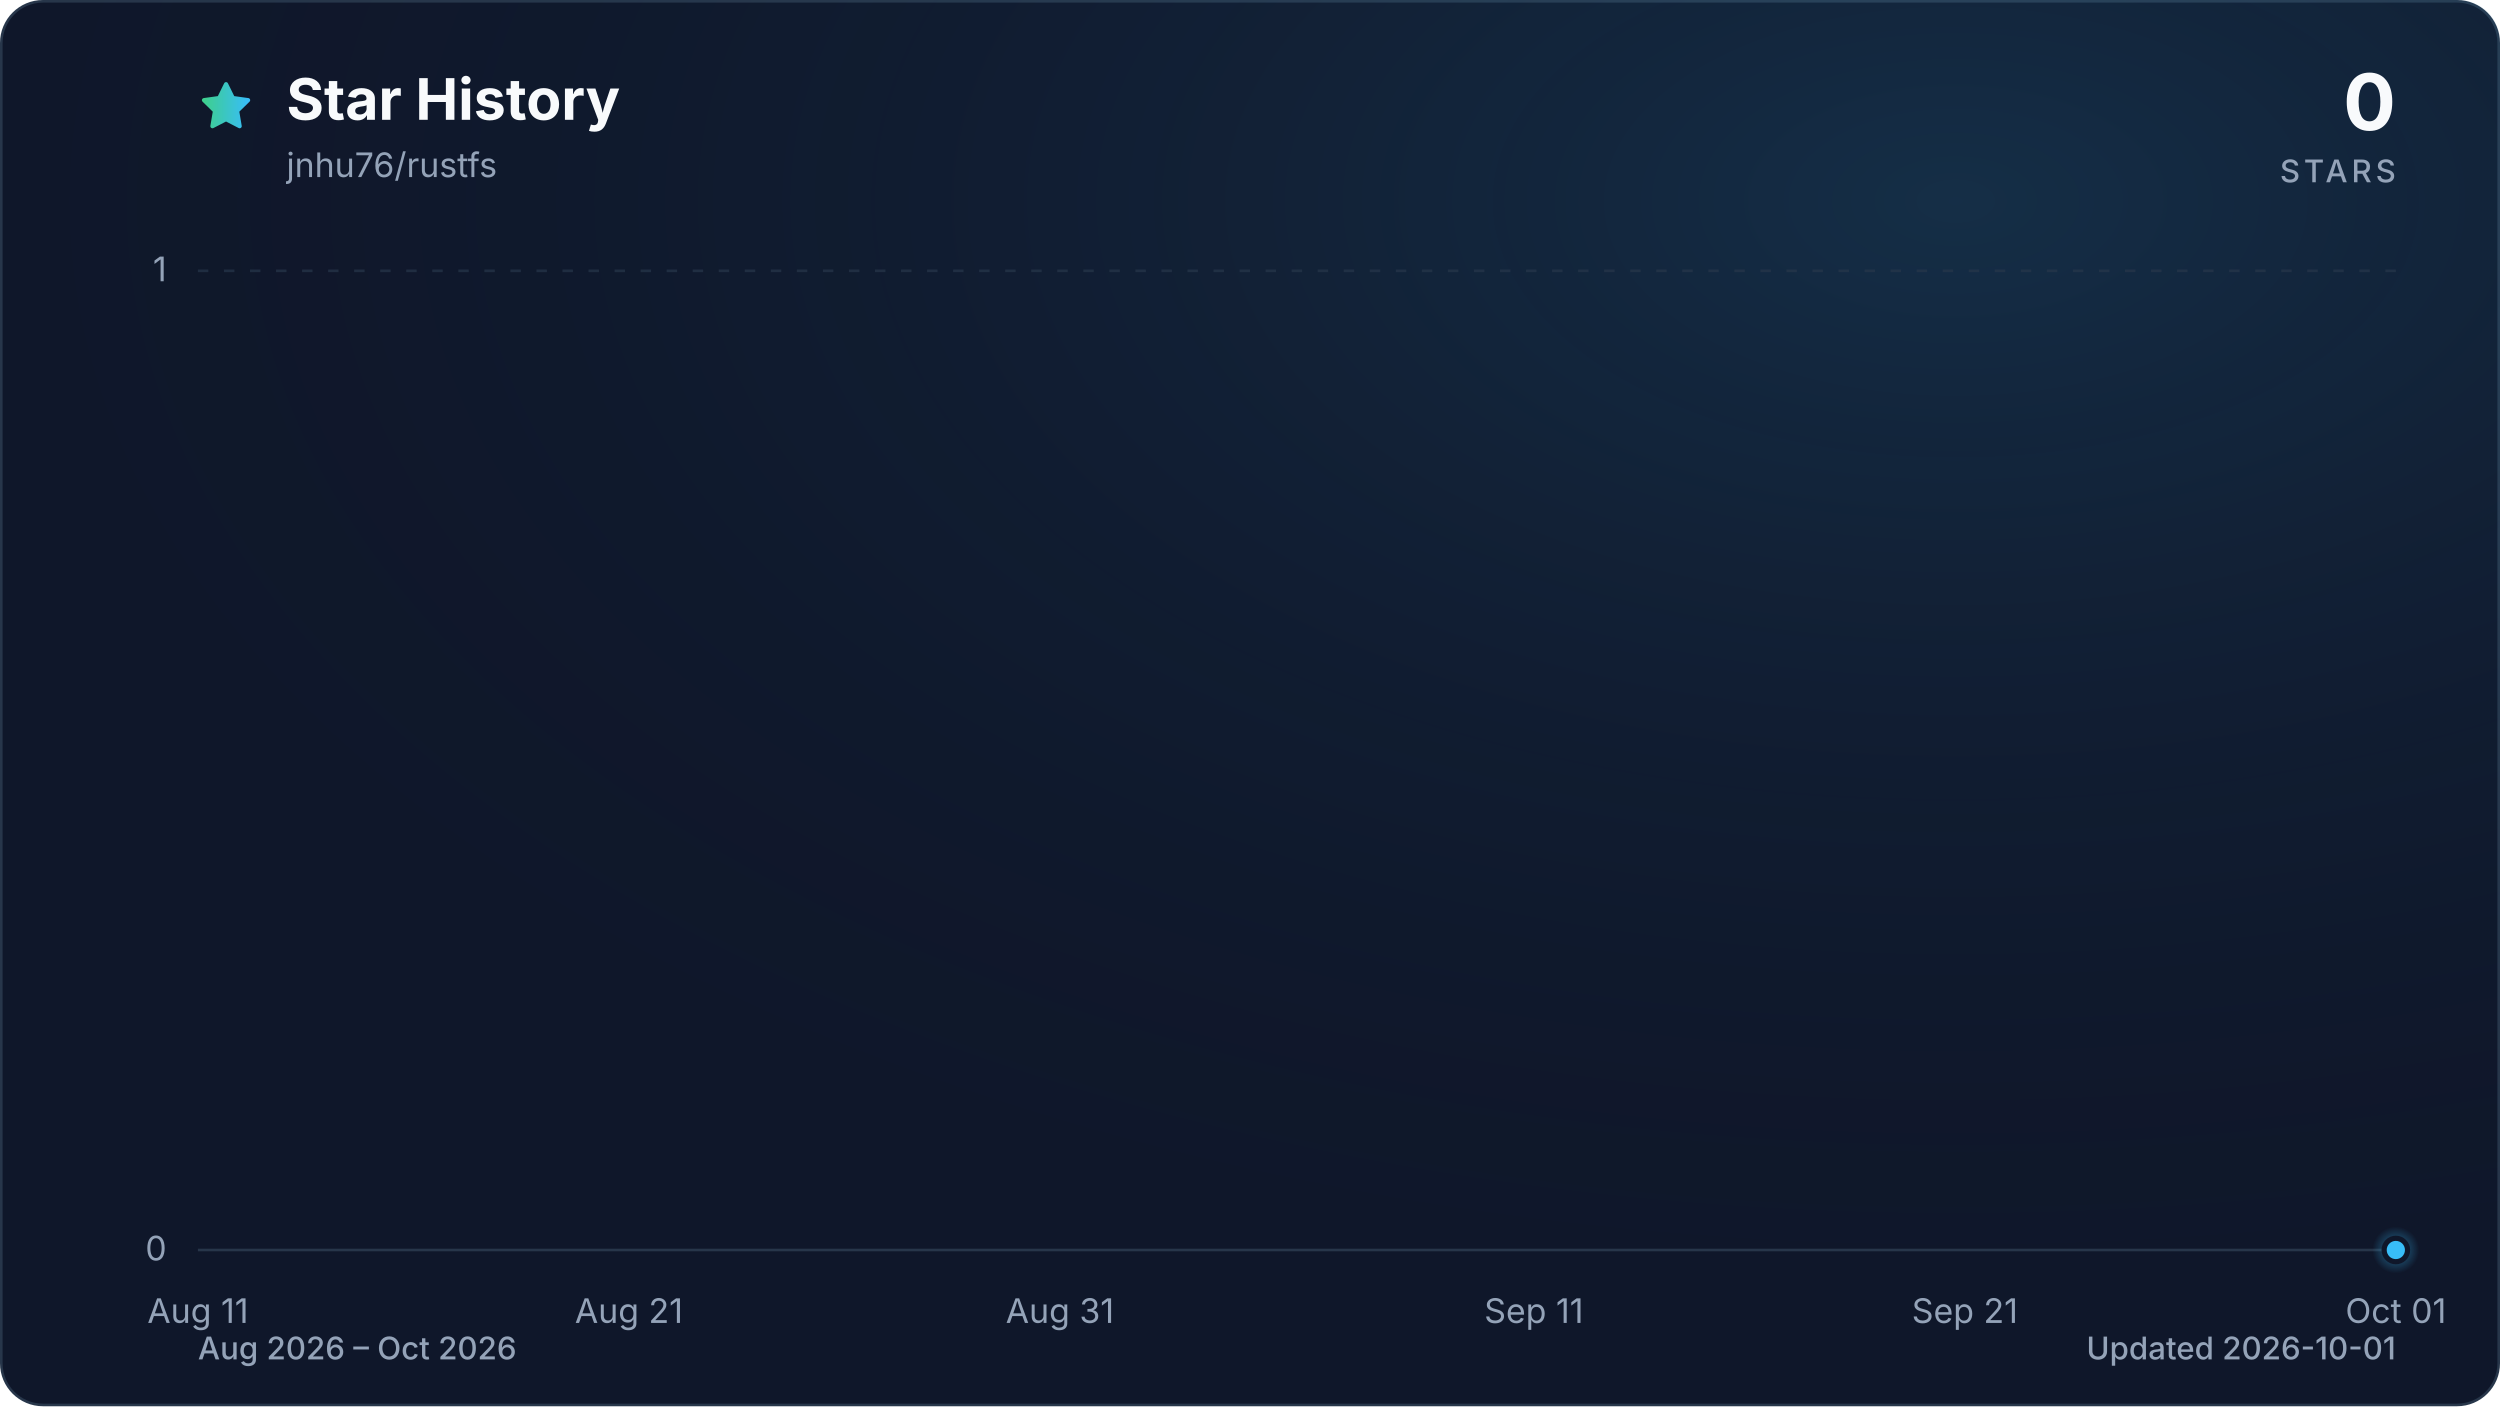
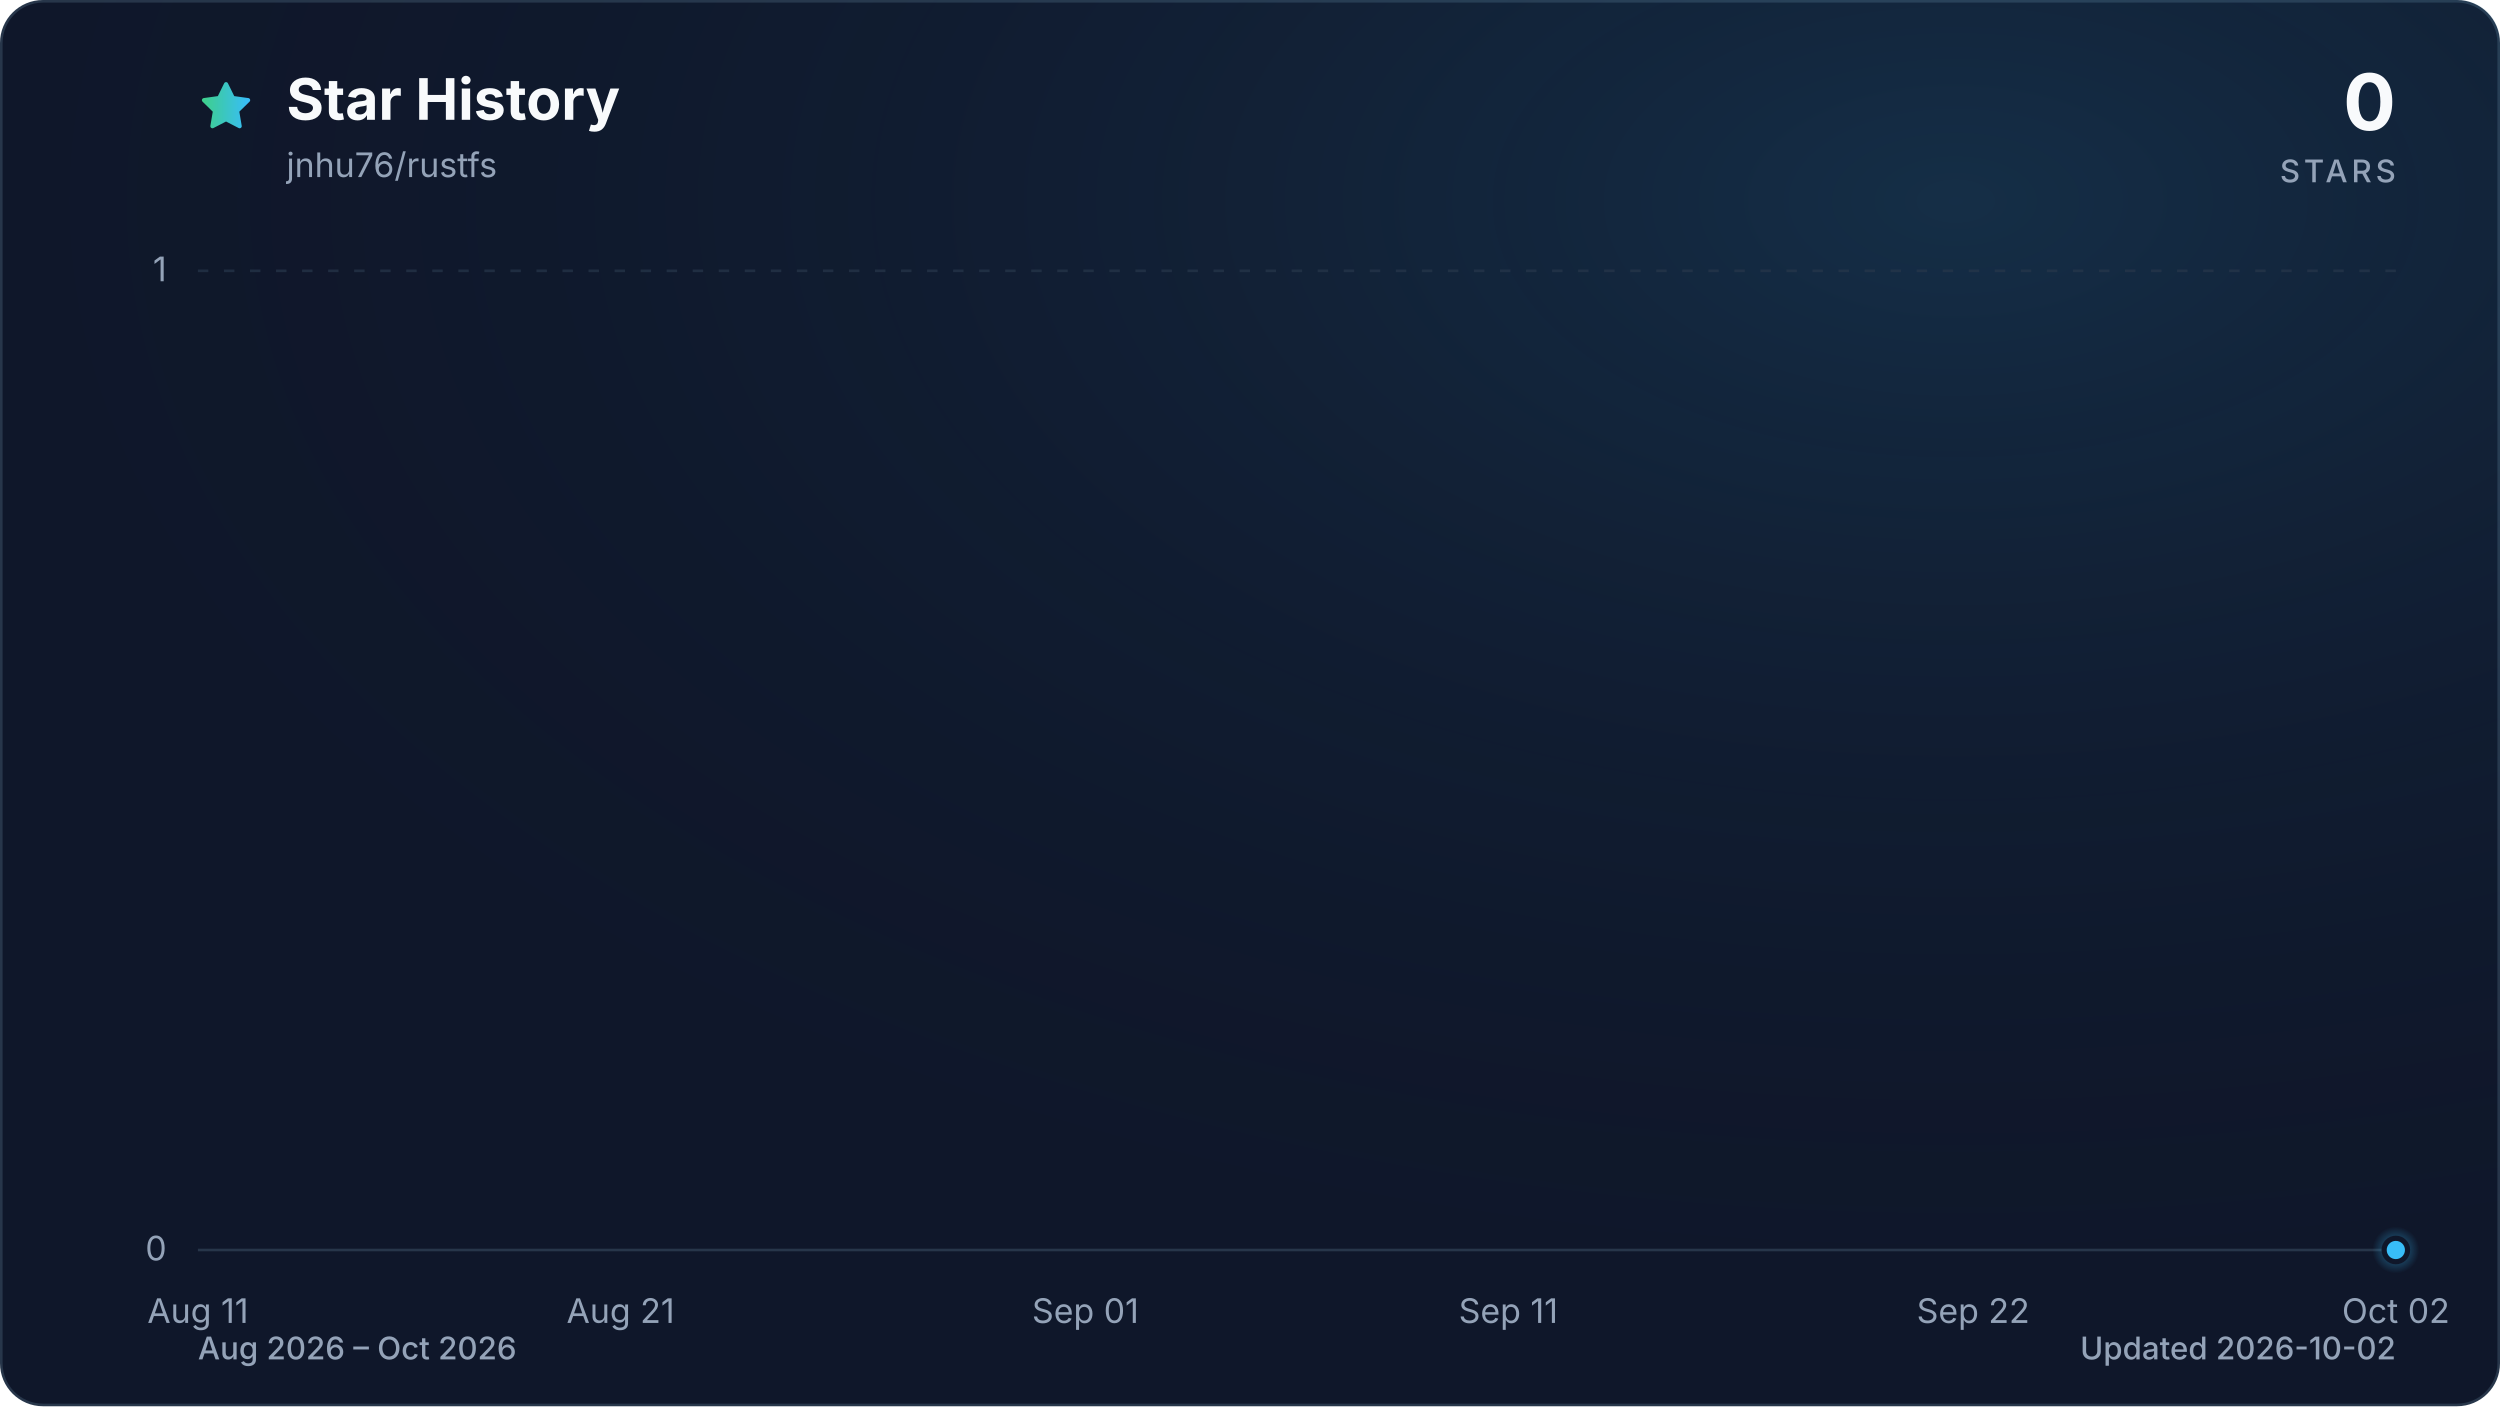
<svg xmlns="http://www.w3.org/2000/svg" viewBox="0 0 960 540" role="img" aria-labelledby="title description" data-style="gradient" data-variant="glow" data-animated="true">
  <defs>
    <linearGradient id="trend" x1="0" y1="0" x2="1" y2="0">
      <stop offset="0%" stop-color="#3ecf8e" />
      <stop offset="100%" stop-color="#38bdf8" />
    </linearGradient>
    <linearGradient id="area" x1="0" y1="0" x2="0" y2="1">
      <stop offset="0%" stop-color="#3ecf8e" stop-opacity="0.30" />
      <stop offset="55%" stop-color="#38bdf8" stop-opacity="0.10" />
      <stop offset="100%" stop-color="#38bdf8" stop-opacity="0.01" />
    </linearGradient>
    <radialGradient id="marker-halo" cx="50%" cy="50%" r="50%">
      <stop offset="0%" stop-color="#38bdf8" stop-opacity="0.55" />
      <stop offset="100%" stop-color="#38bdf8" stop-opacity="0" />
    </radialGradient>
    <radialGradient id="surface-glow" cx="78%" cy="14%" r="80%">
      <stop offset="0%" stop-color="#38bdf8" stop-opacity="0.14" />
      <stop offset="100%" stop-color="#0f172a" stop-opacity="0" />
    </radialGradient>
    <filter id="trend-glow" x="-20%" y="-20%" width="140%" height="140%">
      <feGaussianBlur stdDeviation="7" />
    </filter>
  </defs>
  <style>
.trend-enter{transform-box:fill-box;transform-origin:center;animation:trend-enter 520ms cubic-bezier(0.16,1,0.3,1)}
.marker-enter{transform-box:fill-box;transform-origin:center;animation:marker-enter 320ms cubic-bezier(0.16,1,0.3,1) 200ms both}
.marker-pulse{transform-box:fill-box;transform-origin:center;animation:marker-pulse 2.6s ease-out infinite}
@keyframes trend-enter{from{opacity:.35;transform:translateY(10px)}to{opacity:1;transform:translateY(0)}}
@keyframes marker-enter{from{opacity:0;transform:scale(.4)}to{opacity:1;transform:scale(1)}}
@keyframes marker-pulse{0%{opacity:.5;transform:scale(.7)}70%,100%{opacity:0;transform:scale(2.1)}}
@media (prefers-reduced-motion:reduce){.trend-enter,.marker-enter,.marker-pulse{animation:none!important}}
@media (prefers-reduced-motion:reduce){.marker-pulse{opacity:0}}
</style>
  <rect x="0.5" y="0.5" width="959" height="539" fill="#0f172a" stroke="#27364a" stroke-width="1" rx="16" />
  <rect width="960" height="540" fill="url(#surface-glow)" rx="16" />
  <path d="M12 2.6l2.9 5.9 6.5.9-4.7 4.6 1.1 6.5-5.8-3-5.8 3 1.1-6.5-4.7-4.6 6.5-.9L12 2.6Z" transform="translate(76 30) scale(.9)" fill="url(#trend)" stroke="url(#trend)" stroke-width="1.8" stroke-linejoin="round" aria-hidden="true" />
  <text x="110" y="46" fill="#f8fafc" font-family="ui-sans-serif, system-ui, -apple-system, BlinkMacSystemFont, 'Segoe UI', sans-serif" font-size="22" font-weight="700">Star History</text>
  <text x="110" y="68" fill="#94a3b8" font-family="ui-sans-serif, system-ui, -apple-system, BlinkMacSystemFont, 'Segoe UI', sans-serif" font-size="13">jnhu76/rustfs</text>
  <text x="920" y="50" fill="#f8fafc" font-family="ui-sans-serif, system-ui, -apple-system, BlinkMacSystemFont, 'Segoe UI', sans-serif" font-size="30" font-weight="700" text-anchor="end">0</text>
  <text x="920" y="70" fill="#94a3b8" font-family="ui-sans-serif, system-ui, -apple-system, BlinkMacSystemFont, 'Segoe UI', sans-serif" font-size="12" font-weight="500" letter-spacing="1.5" text-anchor="end">STARS</text>
  <line x1="76" y1="480.0" x2="920" y2="480.0" stroke="#27364a" stroke-width="1" stroke-dasharray="0" opacity="1" />
  <text x="64" y="484.0" fill="#94a3b8" font-family="ui-sans-serif, system-ui, -apple-system, BlinkMacSystemFont, 'Segoe UI', sans-serif" font-size="13" text-anchor="end">0</text>
  <line x1="76" y1="104.0" x2="920" y2="104.0" stroke="#27364a" stroke-width="1" stroke-dasharray="4 6" opacity="0.7" />
  <text x="64" y="108.0" fill="#94a3b8" font-family="ui-sans-serif, system-ui, -apple-system, BlinkMacSystemFont, 'Segoe UI', sans-serif" font-size="13" text-anchor="end">1</text>
  <text x="76.0" y="508" fill="#94a3b8" font-family="ui-sans-serif, system-ui, -apple-system, BlinkMacSystemFont, 'Segoe UI', sans-serif" font-size="13" text-anchor="middle">Aug 11</text>
-   <text x="241.5" y="508" fill="#94a3b8" font-family="ui-sans-serif, system-ui, -apple-system, BlinkMacSystemFont, 'Segoe UI', sans-serif" font-size="13" text-anchor="middle">Aug 21</text>
-   <text x="407.0" y="508" fill="#94a3b8" font-family="ui-sans-serif, system-ui, -apple-system, BlinkMacSystemFont, 'Segoe UI', sans-serif" font-size="13" text-anchor="middle">Aug 31</text>
-   <text x="589.0" y="508" fill="#94a3b8" font-family="ui-sans-serif, system-ui, -apple-system, BlinkMacSystemFont, 'Segoe UI', sans-serif" font-size="13" text-anchor="middle">Sep 11</text>
-   <text x="754.5" y="508" fill="#94a3b8" font-family="ui-sans-serif, system-ui, -apple-system, BlinkMacSystemFont, 'Segoe UI', sans-serif" font-size="13" text-anchor="middle">Sep 21</text>
-   <text x="920.0" y="508" fill="#94a3b8" font-family="ui-sans-serif, system-ui, -apple-system, BlinkMacSystemFont, 'Segoe UI', sans-serif" font-size="13" text-anchor="middle">Oct 01</text>
+   <text x="238.3" y="508" fill="#94a3b8" font-family="ui-sans-serif, system-ui, -apple-system, BlinkMacSystemFont, 'Segoe UI', sans-serif" font-size="13" text-anchor="middle">Aug 21</text>
+   <text x="416.8" y="508" fill="#94a3b8" font-family="ui-sans-serif, system-ui, -apple-system, BlinkMacSystemFont, 'Segoe UI', sans-serif" font-size="13" text-anchor="middle">Sep 01</text>
+   <text x="579.2" y="508" fill="#94a3b8" font-family="ui-sans-serif, system-ui, -apple-system, BlinkMacSystemFont, 'Segoe UI', sans-serif" font-size="13" text-anchor="middle">Sep 11</text>
+   <text x="757.7" y="508" fill="#94a3b8" font-family="ui-sans-serif, system-ui, -apple-system, BlinkMacSystemFont, 'Segoe UI', sans-serif" font-size="13" text-anchor="middle">Sep 22</text>
+   <text x="920.0" y="508" fill="#94a3b8" font-family="ui-sans-serif, system-ui, -apple-system, BlinkMacSystemFont, 'Segoe UI', sans-serif" font-size="13" text-anchor="middle">Oct 02</text>
  <g class="trend-enter">
-     <path d="M 76.0 480.0 C 81.5 480.0, 87.0 480.0, 92.5 480.0 C 98.1 480.0, 103.6 480.0, 109.1 480.0 C 114.6 480.0, 120.1 480.0, 125.6 480.0 C 131.2 480.0, 136.7 480.0, 142.2 480.0 C 147.7 480.0, 153.2 480.0, 158.7 480.0 C 164.3 480.0, 169.8 480.0, 175.3 480.0 C 180.8 480.0, 186.3 480.0, 191.8 480.0 C 197.4 480.0, 202.9 480.0, 208.4 480.0 C 213.9 480.0, 219.4 480.0, 224.9 480.0 C 230.5 480.0, 236.0 480.0, 241.5 480.0 C 247.0 480.0, 252.5 480.0, 258.0 480.0 C 263.6 480.0, 269.1 480.0, 274.6 480.0 C 280.1 480.0, 285.6 480.0, 291.1 480.0 C 296.7 480.0, 302.2 480.0, 307.7 480.0 C 313.2 480.0, 318.7 480.0, 324.2 480.0 C 329.8 480.0, 335.3 480.0, 340.8 480.0 C 346.3 480.0, 351.8 480.0, 357.3 480.0 C 362.8 480.0, 368.4 480.0, 373.9 480.0 C 379.4 480.0, 384.9 480.0, 390.4 480.0 C 395.9 480.0, 401.5 480.0, 407.0 480.0 C 412.5 480.0, 418.0 480.0, 423.5 480.0 C 429.0 480.0, 434.6 480.0, 440.1 480.0 C 445.6 480.0, 451.1 480.0, 456.6 480.0 C 462.1 480.0, 467.7 480.0, 473.2 480.0 C 478.7 480.0, 484.2 480.0, 489.7 480.0 C 495.2 480.0, 500.8 480.0, 506.3 480.0 C 511.8 480.0, 517.3 480.0, 522.8 480.0 C 528.3 480.0, 533.9 480.0, 539.4 480.0 C 544.9 480.0, 550.4 480.0, 555.9 480.0 C 561.4 480.0, 567.0 480.0, 572.5 480.0 C 578.0 480.0, 583.5 480.0, 589.0 480.0 C 594.5 480.0, 600.1 480.0, 605.6 480.0 C 611.1 480.0, 616.6 480.0, 622.1 480.0 C 627.6 480.0, 633.2 480.0, 638.7 480.0 C 644.2 480.0, 649.7 480.0, 655.2 480.0 C 660.7 480.0, 666.2 480.0, 671.8 480.0 C 677.3 480.0, 682.8 480.0, 688.3 480.0 C 693.8 480.0, 699.3 480.0, 704.9 480.0 C 710.4 480.0, 715.9 480.0, 721.4 480.0 C 726.9 480.0, 732.4 480.0, 738.0 480.0 C 743.5 480.0, 749.0 480.0, 754.5 480.0 C 760.0 480.0, 765.5 480.0, 771.1 480.0 C 776.6 480.0, 782.1 480.0, 787.6 480.0 C 793.1 480.0, 798.6 480.0, 804.2 480.0 C 809.7 480.0, 815.2 480.0, 820.7 480.0 C 826.2 480.0, 831.7 480.0, 837.3 480.0 C 842.8 480.0, 848.3 480.0, 853.8 480.0 C 859.3 480.0, 864.8 480.0, 870.4 480.0 C 875.9 480.0, 881.4 480.0, 886.9 480.0 C 892.4 480.0, 897.9 480.0, 903.5 480.0 C 909.0 480.0, 914.5 480.0, 920.0 480.0 L 920.0 480.0 L 76.0 480.0 Z" fill="url(#area)" />
-     <path d="M 76.0 480.0 C 81.5 480.0, 87.0 480.0, 92.5 480.0 C 98.1 480.0, 103.6 480.0, 109.1 480.0 C 114.6 480.0, 120.1 480.0, 125.6 480.0 C 131.2 480.0, 136.7 480.0, 142.2 480.0 C 147.7 480.0, 153.2 480.0, 158.7 480.0 C 164.3 480.0, 169.8 480.0, 175.3 480.0 C 180.8 480.0, 186.3 480.0, 191.8 480.0 C 197.4 480.0, 202.9 480.0, 208.4 480.0 C 213.9 480.0, 219.4 480.0, 224.9 480.0 C 230.5 480.0, 236.0 480.0, 241.5 480.0 C 247.0 480.0, 252.5 480.0, 258.0 480.0 C 263.6 480.0, 269.1 480.0, 274.6 480.0 C 280.1 480.0, 285.6 480.0, 291.1 480.0 C 296.7 480.0, 302.2 480.0, 307.7 480.0 C 313.2 480.0, 318.7 480.0, 324.2 480.0 C 329.8 480.0, 335.3 480.0, 340.8 480.0 C 346.3 480.0, 351.8 480.0, 357.3 480.0 C 362.8 480.0, 368.4 480.0, 373.9 480.0 C 379.4 480.0, 384.9 480.0, 390.4 480.0 C 395.9 480.0, 401.5 480.0, 407.0 480.0 C 412.5 480.0, 418.0 480.0, 423.5 480.0 C 429.0 480.0, 434.6 480.0, 440.1 480.0 C 445.6 480.0, 451.1 480.0, 456.6 480.0 C 462.1 480.0, 467.7 480.0, 473.2 480.0 C 478.7 480.0, 484.2 480.0, 489.7 480.0 C 495.2 480.0, 500.8 480.0, 506.3 480.0 C 511.8 480.0, 517.3 480.0, 522.8 480.0 C 528.3 480.0, 533.9 480.0, 539.4 480.0 C 544.9 480.0, 550.4 480.0, 555.9 480.0 C 561.4 480.0, 567.0 480.0, 572.5 480.0 C 578.0 480.0, 583.5 480.0, 589.0 480.0 C 594.5 480.0, 600.1 480.0, 605.6 480.0 C 611.1 480.0, 616.6 480.0, 622.1 480.0 C 627.6 480.0, 633.2 480.0, 638.7 480.0 C 644.2 480.0, 649.7 480.0, 655.2 480.0 C 660.7 480.0, 666.2 480.0, 671.8 480.0 C 677.3 480.0, 682.8 480.0, 688.3 480.0 C 693.8 480.0, 699.3 480.0, 704.9 480.0 C 710.4 480.0, 715.9 480.0, 721.4 480.0 C 726.9 480.0, 732.4 480.0, 738.0 480.0 C 743.5 480.0, 749.0 480.0, 754.5 480.0 C 760.0 480.0, 765.5 480.0, 771.1 480.0 C 776.6 480.0, 782.1 480.0, 787.6 480.0 C 793.1 480.0, 798.6 480.0, 804.2 480.0 C 809.7 480.0, 815.2 480.0, 820.7 480.0 C 826.2 480.0, 831.7 480.0, 837.3 480.0 C 842.8 480.0, 848.3 480.0, 853.8 480.0 C 859.3 480.0, 864.8 480.0, 870.4 480.0 C 875.9 480.0, 881.4 480.0, 886.9 480.0 C 892.4 480.0, 897.9 480.0, 903.5 480.0 C 909.0 480.0, 914.5 480.0, 920.0 480.0" fill="none" stroke="url(#trend)" stroke-width="12" stroke-linecap="round" stroke-linejoin="round" opacity="0.16" filter="url(#trend-glow)" />
-     <path d="M 76.0 480.0 C 81.5 480.0, 87.0 480.0, 92.5 480.0 C 98.1 480.0, 103.6 480.0, 109.1 480.0 C 114.6 480.0, 120.1 480.0, 125.6 480.0 C 131.2 480.0, 136.7 480.0, 142.2 480.0 C 147.7 480.0, 153.2 480.0, 158.7 480.0 C 164.3 480.0, 169.8 480.0, 175.3 480.0 C 180.8 480.0, 186.3 480.0, 191.8 480.0 C 197.4 480.0, 202.9 480.0, 208.4 480.0 C 213.9 480.0, 219.4 480.0, 224.9 480.0 C 230.5 480.0, 236.0 480.0, 241.5 480.0 C 247.0 480.0, 252.5 480.0, 258.0 480.0 C 263.6 480.0, 269.1 480.0, 274.6 480.0 C 280.1 480.0, 285.6 480.0, 291.1 480.0 C 296.7 480.0, 302.2 480.0, 307.7 480.0 C 313.2 480.0, 318.7 480.0, 324.2 480.0 C 329.8 480.0, 335.3 480.0, 340.8 480.0 C 346.3 480.0, 351.8 480.0, 357.3 480.0 C 362.8 480.0, 368.4 480.0, 373.9 480.0 C 379.4 480.0, 384.9 480.0, 390.4 480.0 C 395.9 480.0, 401.5 480.0, 407.0 480.0 C 412.5 480.0, 418.0 480.0, 423.5 480.0 C 429.0 480.0, 434.6 480.0, 440.1 480.0 C 445.6 480.0, 451.1 480.0, 456.6 480.0 C 462.1 480.0, 467.7 480.0, 473.2 480.0 C 478.7 480.0, 484.2 480.0, 489.7 480.0 C 495.2 480.0, 500.8 480.0, 506.3 480.0 C 511.8 480.0, 517.3 480.0, 522.8 480.0 C 528.3 480.0, 533.9 480.0, 539.4 480.0 C 544.9 480.0, 550.4 480.0, 555.9 480.0 C 561.4 480.0, 567.0 480.0, 572.5 480.0 C 578.0 480.0, 583.5 480.0, 589.0 480.0 C 594.5 480.0, 600.1 480.0, 605.6 480.0 C 611.1 480.0, 616.6 480.0, 622.1 480.0 C 627.6 480.0, 633.2 480.0, 638.7 480.0 C 644.2 480.0, 649.7 480.0, 655.2 480.0 C 660.7 480.0, 666.2 480.0, 671.8 480.0 C 677.3 480.0, 682.8 480.0, 688.3 480.0 C 693.8 480.0, 699.3 480.0, 704.9 480.0 C 710.4 480.0, 715.9 480.0, 721.4 480.0 C 726.9 480.0, 732.4 480.0, 738.0 480.0 C 743.5 480.0, 749.0 480.0, 754.5 480.0 C 760.0 480.0, 765.5 480.0, 771.1 480.0 C 776.6 480.0, 782.1 480.0, 787.6 480.0 C 793.1 480.0, 798.6 480.0, 804.2 480.0 C 809.7 480.0, 815.2 480.0, 820.7 480.0 C 826.2 480.0, 831.7 480.0, 837.3 480.0 C 842.8 480.0, 848.3 480.0, 853.8 480.0 C 859.3 480.0, 864.8 480.0, 870.4 480.0 C 875.9 480.0, 881.4 480.0, 886.9 480.0 C 892.4 480.0, 897.9 480.0, 903.5 480.0 C 909.0 480.0, 914.5 480.0, 920.0 480.0" fill="none" stroke="url(#trend)" stroke-width="3" stroke-linecap="round" stroke-linejoin="round" />
+     <path d="M 76.0 480.0 C 81.4 480.0, 86.8 480.0, 92.2 480.0 C 97.6 480.0, 103.1 480.0, 108.5 480.0 C 113.9 480.0, 119.3 480.0, 124.7 480.0 C 130.1 480.0, 135.5 480.0, 140.9 480.0 C 146.3 480.0, 151.7 480.0, 157.2 480.0 C 162.6 480.0, 168.0 480.0, 173.4 480.0 C 178.8 480.0, 184.2 480.0, 189.6 480.0 C 195.0 480.0, 200.4 480.0, 205.8 480.0 C 211.3 480.0, 216.7 480.0, 222.1 480.0 C 227.5 480.0, 232.9 480.0, 238.3 480.0 C 243.7 480.0, 249.1 480.0, 254.5 480.0 C 259.9 480.0, 265.4 480.0, 270.8 480.0 C 276.2 480.0, 281.6 480.0, 287.0 480.0 C 292.4 480.0, 297.8 480.0, 303.2 480.0 C 308.6 480.0, 314.1 480.0, 319.5 480.0 C 324.9 480.0, 330.3 480.0, 335.7 480.0 C 341.1 480.0, 346.5 480.0, 351.9 480.0 C 357.3 480.0, 362.7 480.0, 368.2 480.0 C 373.6 480.0, 379.0 480.0, 384.4 480.0 C 389.8 480.0, 395.2 480.0, 400.6 480.0 C 406.0 480.0, 411.4 480.0, 416.8 480.0 C 422.3 480.0, 427.7 480.0, 433.1 480.0 C 438.5 480.0, 443.9 480.0, 449.3 480.0 C 454.7 480.0, 460.1 480.0, 465.5 480.0 C 470.9 480.0, 476.4 480.0, 481.8 480.0 C 487.2 480.0, 492.6 480.0, 498.0 480.0 C 503.4 480.0, 508.8 480.0, 514.2 480.0 C 519.6 480.0, 525.1 480.0, 530.5 480.0 C 535.9 480.0, 541.3 480.0, 546.7 480.0 C 552.1 480.0, 557.5 480.0, 562.9 480.0 C 568.3 480.0, 573.7 480.0, 579.2 480.0 C 584.6 480.0, 590.0 480.0, 595.4 480.0 C 600.8 480.0, 606.2 480.0, 611.6 480.0 C 617.0 480.0, 622.4 480.0, 627.8 480.0 C 633.3 480.0, 638.7 480.0, 644.1 480.0 C 649.5 480.0, 654.9 480.0, 660.3 480.0 C 665.7 480.0, 671.1 480.0, 676.5 480.0 C 681.9 480.0, 687.4 480.0, 692.8 480.0 C 698.2 480.0, 703.6 480.0, 709.0 480.0 C 714.4 480.0, 719.8 480.0, 725.2 480.0 C 730.6 480.0, 736.1 480.0, 741.5 480.0 C 746.9 480.0, 752.3 480.0, 757.7 480.0 C 763.1 480.0, 768.5 480.0, 773.9 480.0 C 779.3 480.0, 784.7 480.0, 790.2 480.0 C 795.6 480.0, 801.0 480.0, 806.4 480.0 C 811.8 480.0, 817.2 480.0, 822.6 480.0 C 828.0 480.0, 833.4 480.0, 838.8 480.0 C 844.3 480.0, 849.7 480.0, 855.1 480.0 C 860.5 480.0, 865.9 480.0, 871.3 480.0 C 876.7 480.0, 882.1 480.0, 887.5 480.0 C 892.9 480.0, 898.4 480.0, 903.8 480.0 C 909.2 480.0, 914.6 480.0, 920.0 480.0 L 920.0 480.0 L 76.0 480.0 Z" fill="url(#area)" />
+     <path d="M 76.0 480.0 C 81.4 480.0, 86.8 480.0, 92.2 480.0 C 97.6 480.0, 103.1 480.0, 108.5 480.0 C 113.9 480.0, 119.3 480.0, 124.7 480.0 C 130.1 480.0, 135.5 480.0, 140.9 480.0 C 146.3 480.0, 151.7 480.0, 157.2 480.0 C 162.6 480.0, 168.0 480.0, 173.4 480.0 C 178.8 480.0, 184.2 480.0, 189.6 480.0 C 195.0 480.0, 200.4 480.0, 205.8 480.0 C 211.3 480.0, 216.7 480.0, 222.1 480.0 C 227.5 480.0, 232.9 480.0, 238.3 480.0 C 243.7 480.0, 249.1 480.0, 254.5 480.0 C 259.9 480.0, 265.4 480.0, 270.8 480.0 C 276.2 480.0, 281.6 480.0, 287.0 480.0 C 292.4 480.0, 297.8 480.0, 303.2 480.0 C 308.6 480.0, 314.1 480.0, 319.5 480.0 C 324.9 480.0, 330.3 480.0, 335.7 480.0 C 341.1 480.0, 346.5 480.0, 351.9 480.0 C 357.3 480.0, 362.7 480.0, 368.2 480.0 C 373.6 480.0, 379.0 480.0, 384.4 480.0 C 389.8 480.0, 395.2 480.0, 400.6 480.0 C 406.0 480.0, 411.4 480.0, 416.8 480.0 C 422.3 480.0, 427.7 480.0, 433.1 480.0 C 438.5 480.0, 443.9 480.0, 449.3 480.0 C 454.7 480.0, 460.1 480.0, 465.5 480.0 C 470.9 480.0, 476.4 480.0, 481.8 480.0 C 487.2 480.0, 492.6 480.0, 498.0 480.0 C 503.4 480.0, 508.8 480.0, 514.2 480.0 C 519.6 480.0, 525.1 480.0, 530.5 480.0 C 535.9 480.0, 541.3 480.0, 546.7 480.0 C 552.1 480.0, 557.5 480.0, 562.9 480.0 C 568.3 480.0, 573.7 480.0, 579.2 480.0 C 584.6 480.0, 590.0 480.0, 595.4 480.0 C 600.8 480.0, 606.2 480.0, 611.6 480.0 C 617.0 480.0, 622.4 480.0, 627.8 480.0 C 633.3 480.0, 638.7 480.0, 644.1 480.0 C 649.5 480.0, 654.9 480.0, 660.3 480.0 C 665.7 480.0, 671.1 480.0, 676.5 480.0 C 681.9 480.0, 687.4 480.0, 692.8 480.0 C 698.2 480.0, 703.6 480.0, 709.0 480.0 C 714.4 480.0, 719.8 480.0, 725.2 480.0 C 730.6 480.0, 736.1 480.0, 741.5 480.0 C 746.9 480.0, 752.3 480.0, 757.7 480.0 C 763.1 480.0, 768.5 480.0, 773.9 480.0 C 779.3 480.0, 784.7 480.0, 790.2 480.0 C 795.6 480.0, 801.0 480.0, 806.4 480.0 C 811.8 480.0, 817.2 480.0, 822.6 480.0 C 828.0 480.0, 833.4 480.0, 838.8 480.0 C 844.3 480.0, 849.7 480.0, 855.1 480.0 C 860.5 480.0, 865.9 480.0, 871.3 480.0 C 876.7 480.0, 882.1 480.0, 887.5 480.0 C 892.9 480.0, 898.4 480.0, 903.8 480.0 C 909.2 480.0, 914.6 480.0, 920.0 480.0" fill="none" stroke="url(#trend)" stroke-width="12" stroke-linecap="round" stroke-linejoin="round" opacity="0.16" filter="url(#trend-glow)" />
+     <path d="M 76.0 480.0 C 81.4 480.0, 86.8 480.0, 92.2 480.0 C 97.6 480.0, 103.1 480.0, 108.5 480.0 C 113.9 480.0, 119.3 480.0, 124.7 480.0 C 130.1 480.0, 135.5 480.0, 140.9 480.0 C 146.3 480.0, 151.7 480.0, 157.2 480.0 C 162.6 480.0, 168.0 480.0, 173.4 480.0 C 178.8 480.0, 184.2 480.0, 189.6 480.0 C 195.0 480.0, 200.4 480.0, 205.8 480.0 C 211.3 480.0, 216.7 480.0, 222.1 480.0 C 227.5 480.0, 232.9 480.0, 238.3 480.0 C 243.7 480.0, 249.1 480.0, 254.5 480.0 C 259.9 480.0, 265.4 480.0, 270.8 480.0 C 276.2 480.0, 281.6 480.0, 287.0 480.0 C 292.4 480.0, 297.8 480.0, 303.2 480.0 C 308.6 480.0, 314.1 480.0, 319.5 480.0 C 324.9 480.0, 330.3 480.0, 335.7 480.0 C 341.1 480.0, 346.5 480.0, 351.9 480.0 C 357.3 480.0, 362.7 480.0, 368.2 480.0 C 373.6 480.0, 379.0 480.0, 384.4 480.0 C 389.8 480.0, 395.2 480.0, 400.6 480.0 C 406.0 480.0, 411.4 480.0, 416.8 480.0 C 422.3 480.0, 427.7 480.0, 433.1 480.0 C 438.5 480.0, 443.9 480.0, 449.3 480.0 C 454.7 480.0, 460.1 480.0, 465.5 480.0 C 470.9 480.0, 476.4 480.0, 481.8 480.0 C 487.2 480.0, 492.6 480.0, 498.0 480.0 C 503.4 480.0, 508.8 480.0, 514.2 480.0 C 519.6 480.0, 525.1 480.0, 530.5 480.0 C 535.9 480.0, 541.3 480.0, 546.7 480.0 C 552.1 480.0, 557.5 480.0, 562.9 480.0 C 568.3 480.0, 573.7 480.0, 579.2 480.0 C 584.6 480.0, 590.0 480.0, 595.4 480.0 C 600.8 480.0, 606.2 480.0, 611.6 480.0 C 617.0 480.0, 622.4 480.0, 627.8 480.0 C 633.3 480.0, 638.7 480.0, 644.1 480.0 C 649.5 480.0, 654.9 480.0, 660.3 480.0 C 665.7 480.0, 671.1 480.0, 676.5 480.0 C 681.9 480.0, 687.4 480.0, 692.8 480.0 C 698.2 480.0, 703.6 480.0, 709.0 480.0 C 714.4 480.0, 719.8 480.0, 725.2 480.0 C 730.6 480.0, 736.1 480.0, 741.5 480.0 C 746.9 480.0, 752.3 480.0, 757.7 480.0 C 763.1 480.0, 768.5 480.0, 773.9 480.0 C 779.3 480.0, 784.7 480.0, 790.2 480.0 C 795.6 480.0, 801.0 480.0, 806.4 480.0 C 811.8 480.0, 817.2 480.0, 822.6 480.0 C 828.0 480.0, 833.4 480.0, 838.8 480.0 C 844.3 480.0, 849.7 480.0, 855.1 480.0 C 860.5 480.0, 865.9 480.0, 871.3 480.0 C 876.7 480.0, 882.1 480.0, 887.5 480.0 C 892.9 480.0, 898.4 480.0, 903.8 480.0 C 909.2 480.0, 914.6 480.0, 920.0 480.0" fill="none" stroke="url(#trend)" stroke-width="3" stroke-linecap="round" stroke-linejoin="round" />
  </g>
  <g class="marker-enter">
    <circle class="marker-pulse" cx="920.0" cy="480.0" r="9" fill="url(#marker-halo)" />
    <circle cx="920.0" cy="480.0" r="4.5" fill="#38bdf8" stroke="#0f172a" stroke-width="2" />
  </g>
  <text x="76" y="522" fill="#94a3b8" font-family="ui-sans-serif, system-ui, -apple-system, BlinkMacSystemFont, 'Segoe UI', sans-serif" font-size="12" font-weight="500">Aug 2026 – Oct 2026</text>
-   <text x="920" y="522" fill="#94a3b8" font-family="ui-sans-serif, system-ui, -apple-system, BlinkMacSystemFont, 'Segoe UI', sans-serif" font-size="12" font-weight="500" text-anchor="end">Updated 2026-10-01</text>
+   <text x="920" y="522" fill="#94a3b8" font-family="ui-sans-serif, system-ui, -apple-system, BlinkMacSystemFont, 'Segoe UI', sans-serif" font-size="12" font-weight="500" text-anchor="end">Updated 2026-10-02</text>
</svg>
